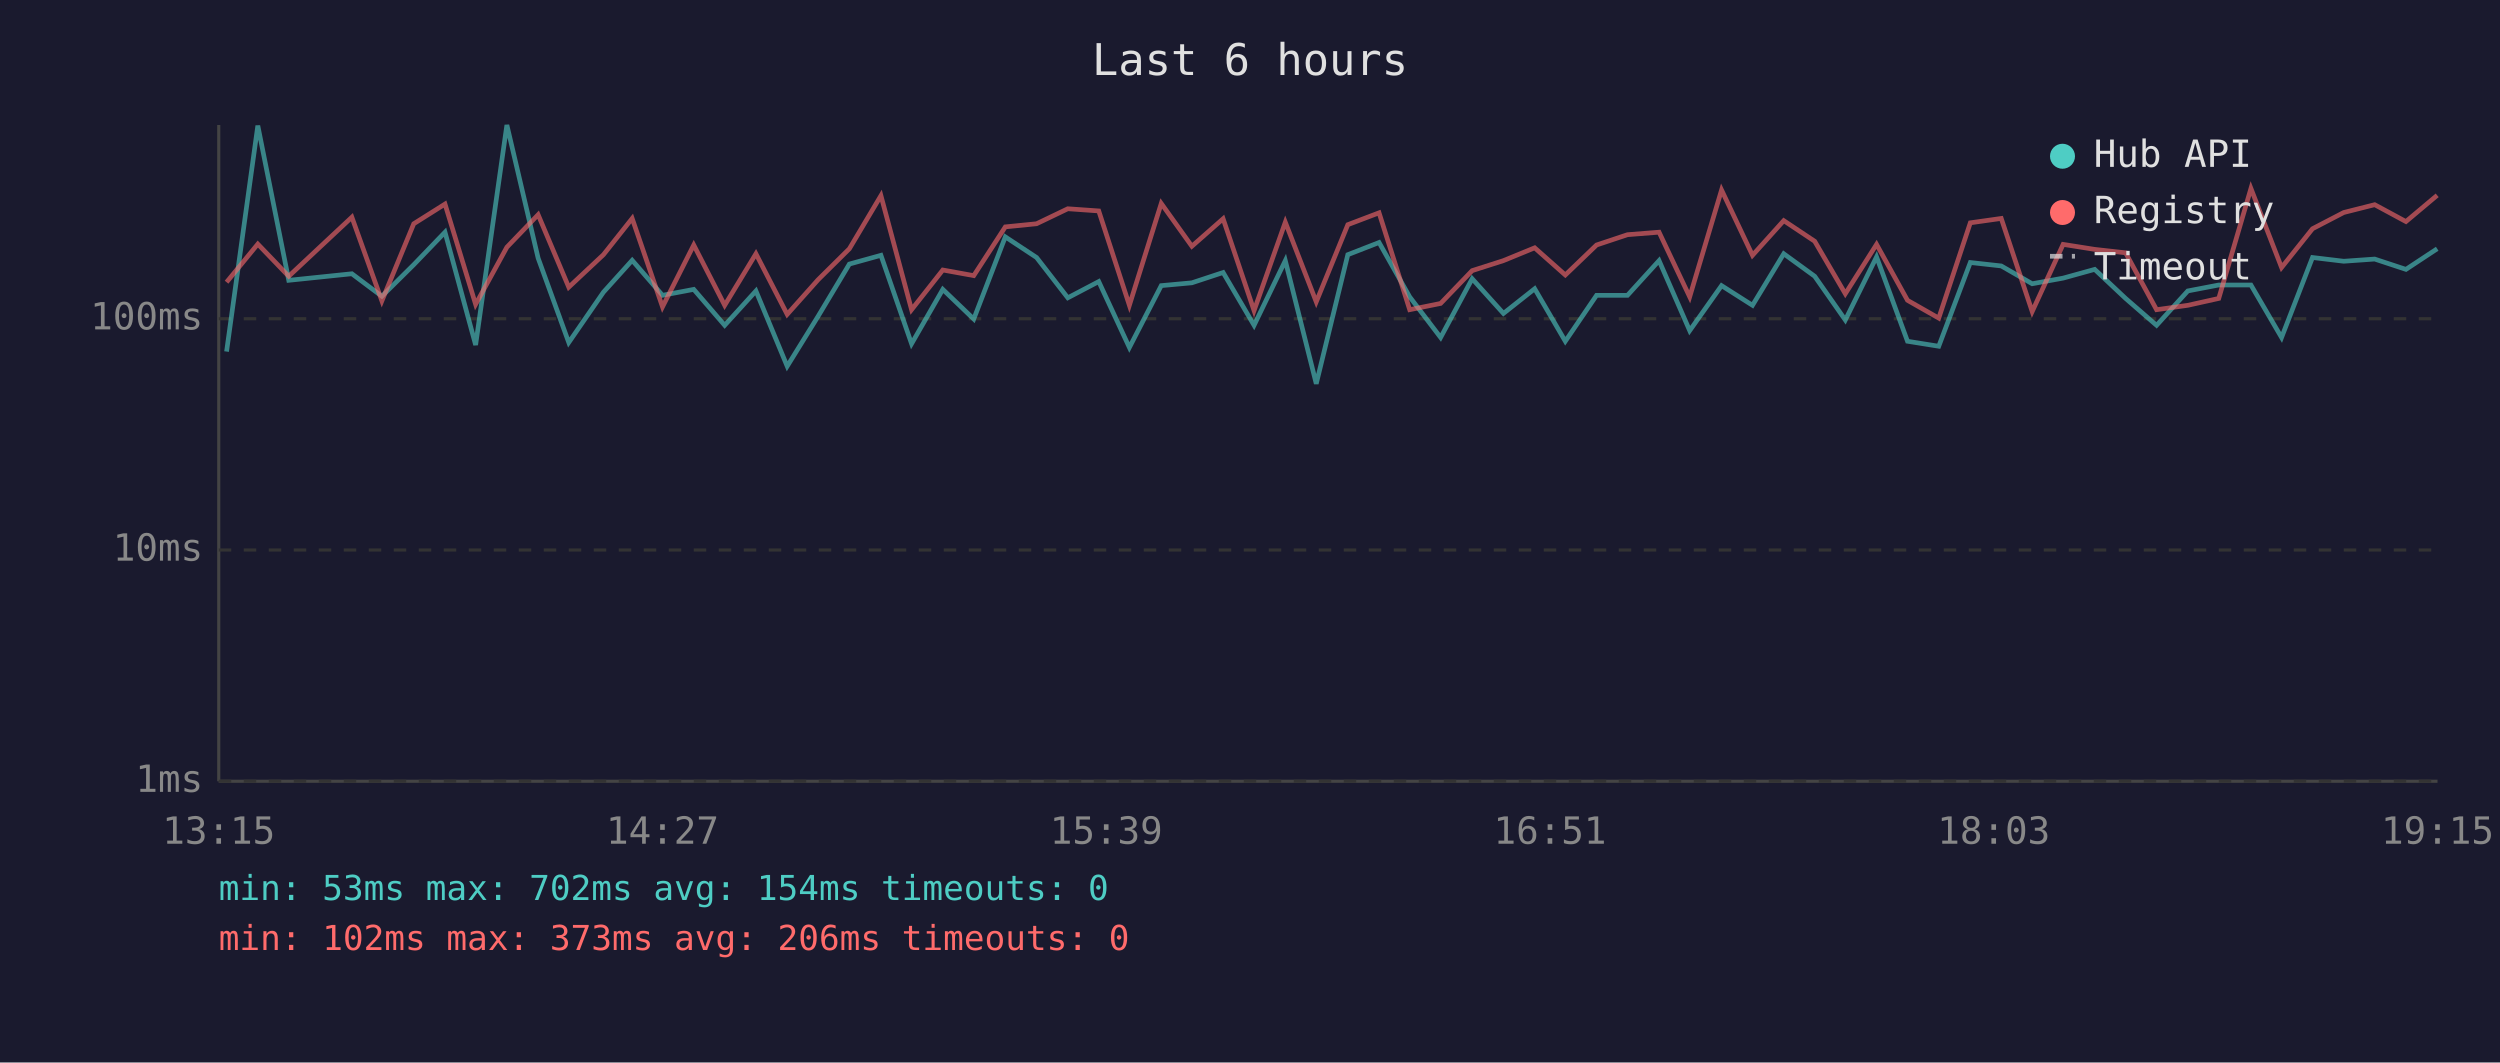
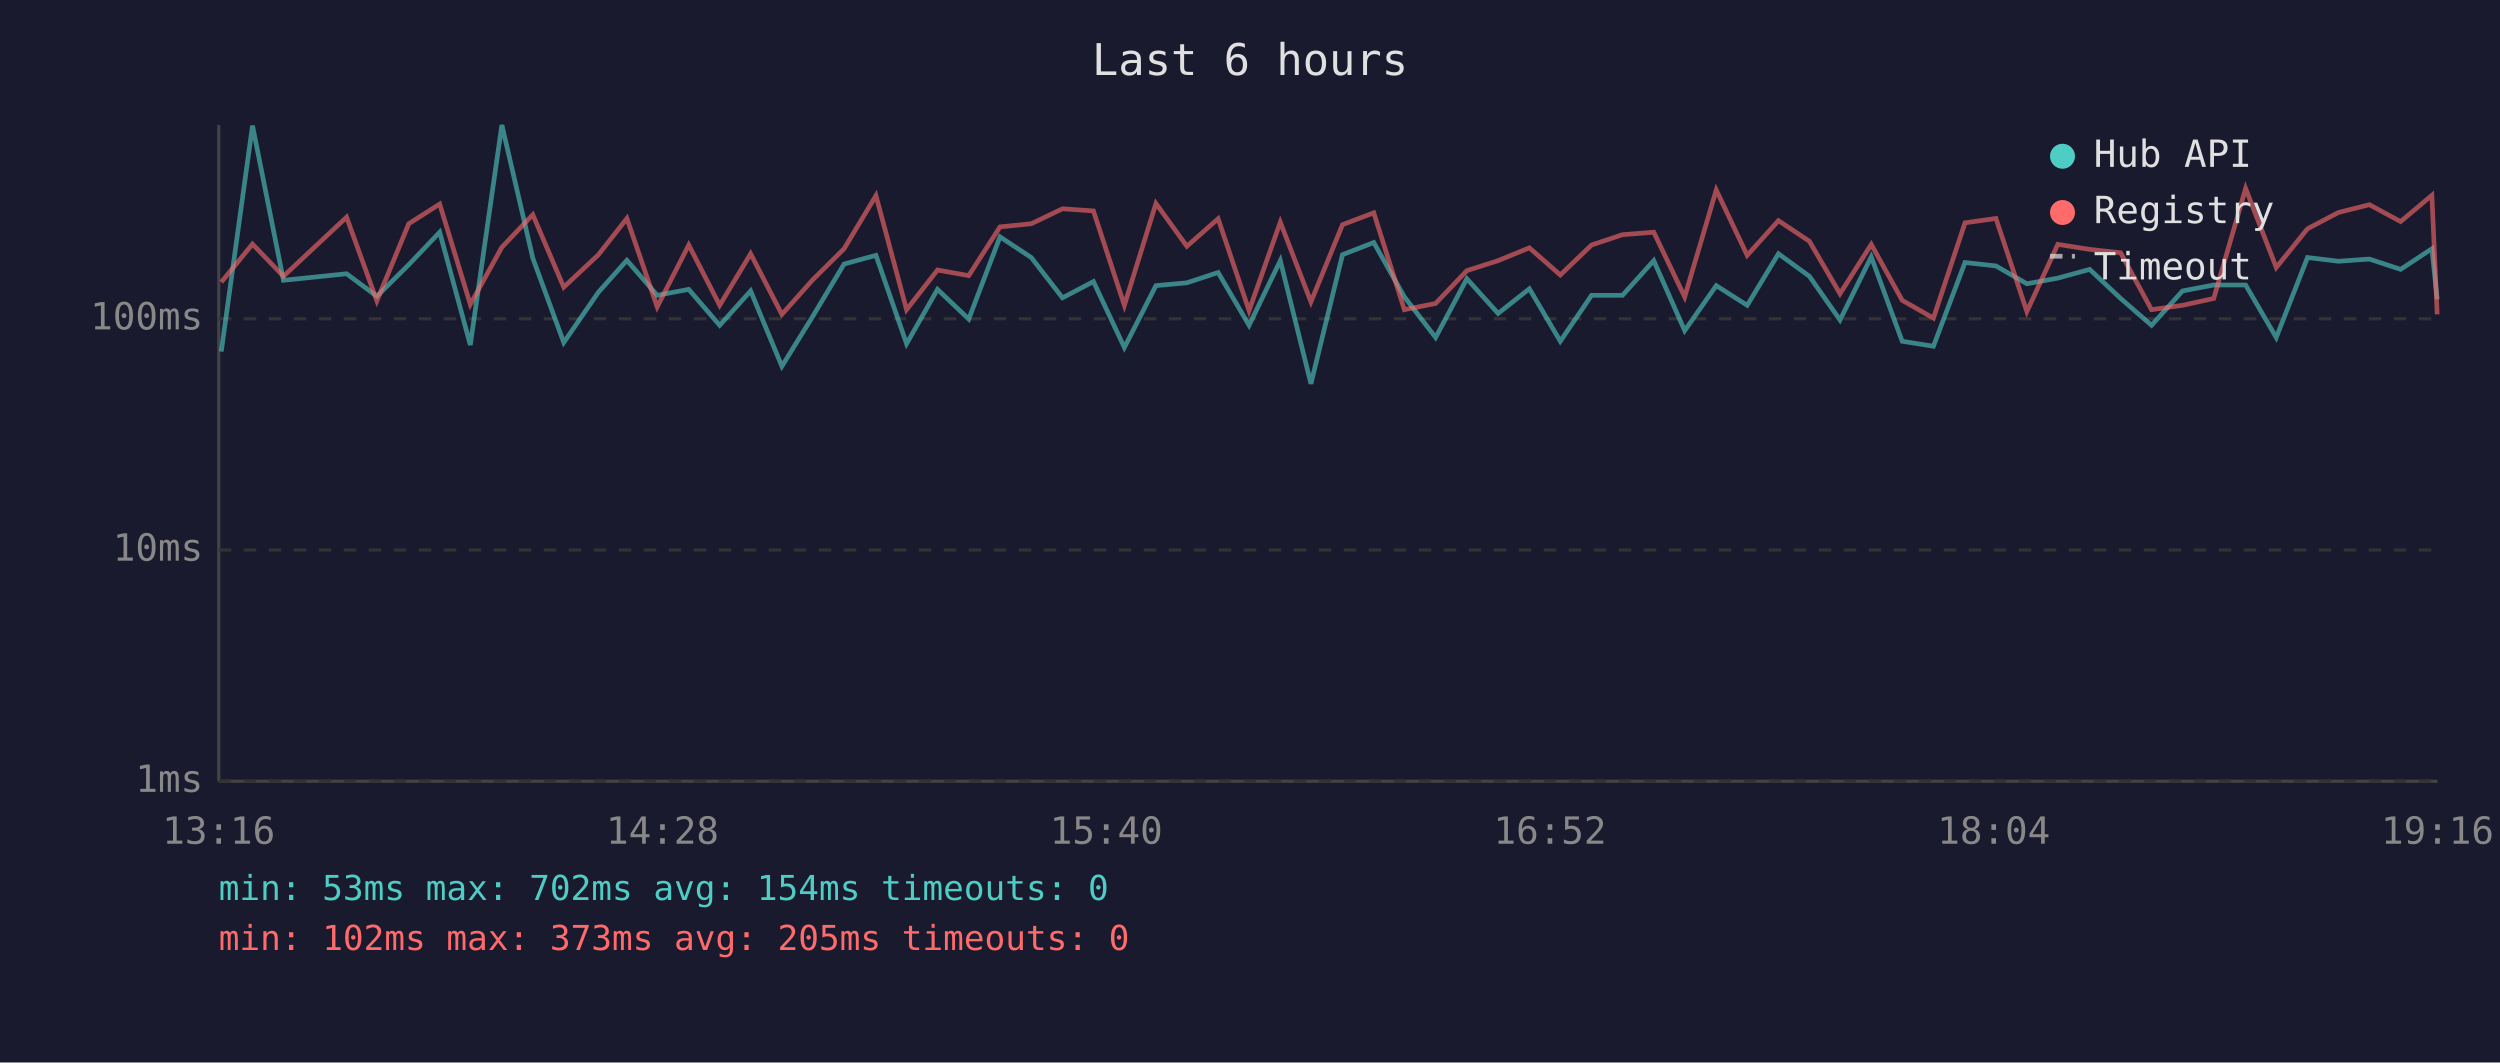
<svg xmlns="http://www.w3.org/2000/svg" viewBox="0 0 800 340" font-family="monospace" font-size="12">
  <rect width="800" height="340" fill="#1a1a2e" />
  <text x="400" y="24" fill="#e0e0e0" font-size="14" text-anchor="middle">Last 6 hours</text>
  <line x1="70" y1="40" x2="70" y2="250" stroke="#444" stroke-width="1" />
  <line x1="70" y1="250" x2="780" y2="250" stroke="#444" stroke-width="1" />
  <line x1="70" y1="250" x2="780" y2="250" stroke="#333" stroke-width="1" stroke-dasharray="4" />
  <text x="65" y="250" fill="#888" text-anchor="end" dominant-baseline="middle">1ms</text>
  <line x1="70" y1="176" x2="780" y2="176" stroke="#333" stroke-width="1" stroke-dasharray="4" />
  <text x="65" y="176" fill="#888" text-anchor="end" dominant-baseline="middle">10ms</text>
  <line x1="70" y1="102" x2="780" y2="102" stroke="#333" stroke-width="1" stroke-dasharray="4" />
  <text x="65" y="102" fill="#888" text-anchor="end" dominant-baseline="middle">100ms</text>
-   <text x="70" y="270" fill="#888" text-anchor="middle">13:15</text>
-   <text x="212" y="270" fill="#888" text-anchor="middle">14:27</text>
-   <text x="354" y="270" fill="#888" text-anchor="middle">15:39</text>
-   <text x="496" y="270" fill="#888" text-anchor="middle">16:51</text>
-   <text x="638" y="270" fill="#888" text-anchor="middle">18:03</text>
-   <text x="780" y="270" fill="#888" text-anchor="middle">19:15</text>
-   <polyline points="72.5,112.5 82.5,40.2 92.4,89.7 112.6,87.6 122.2,94.8 132.4,84.7 142.4,74.3 152.2,110.4 162.2,40.0 172.2,82.6 182.0,109.6 193.1,93.5 202.3,83.3 212.0,94.5 222.0,92.6 231.9,104.1 241.9,93.1 251.9,117.2 261.8,101.2 271.8,84.5 281.9,81.7 291.7,110.0 301.7,92.6 311.6,102.1 321.7,75.8 331.7,82.4 341.7,95.3 351.6,90.1 361.4,111.2 371.6,91.4 381.4,90.5 391.4,87.2 401.3,104.1 411.3,83.4 421.2,122.8 431.3,81.5 441.3,77.6 451.1,95.0 461.0,108.0 471.1,89.2 481.1,100.3 491.1,92.4 500.9,109.2 510.9,94.5 520.8,94.5 530.9,83.4 540.7,105.8 550.9,91.4 560.8,97.7 570.8,81.2 580.7,88.4 590.5,102.4 600.5,82.2 610.4,109.2 620.4,110.8 630.5,84.0 640.4,85.1 650.3,90.8 660.2,89.0 670.3,86.2 680.2,95.5 690.1,104.1 700.1,93.1 710.0,91.2 720.3,91.2 730.1,108.0 740.0,82.4 750.0,83.6 759.9,82.9 769.9,86.2 779.9,79.6" fill="none" stroke="#4ecdc4" stroke-width="1.5" opacity="0.6" />
-   <polyline points="72.5,90.3 82.5,78.1 92.4,88.4 112.6,69.5 122.2,96.3 132.4,71.6 142.4,65.3 152.2,97.4 162.2,79.1 172.2,68.7 182.0,91.9 193.1,81.5 202.3,69.9 212.0,98.2 222.0,78.4 231.9,97.7 241.9,81.2 251.9,100.6 261.8,89.5 271.8,79.6 281.9,62.6 291.7,99.1 301.7,86.4 311.6,88.2 321.7,72.6 331.7,71.6 341.7,66.8 351.6,67.5 361.4,97.7 371.6,65.1 381.4,78.8 391.4,70.0 401.3,99.4 411.3,71.1 421.2,96.6 431.3,71.9 441.3,68.1 451.1,99.1 461.0,97.1 471.1,86.6 481.1,83.4 491.1,79.3 500.9,88.0 510.9,78.4 520.8,75.1 530.9,74.3 540.7,95.0 550.9,60.8 560.8,81.7 570.8,70.6 580.7,77.2 590.5,94.0 600.5,78.2 610.4,96.1 620.4,101.8 630.5,71.3 640.4,69.9 650.3,99.7 660.2,78.2 670.3,79.8 680.2,80.9 690.1,99.1 700.1,97.7 710.0,95.5 720.3,60.3 730.1,85.6 740.0,73.2 750.0,68.0 759.9,65.5 769.9,70.9 779.9,62.5" fill="none" stroke="#ff6b6b" stroke-width="1.5" opacity="0.6" />
+   <text x="70" y="270" fill="#888" text-anchor="middle">13:16</text>
+   <text x="212" y="270" fill="#888" text-anchor="middle">14:28</text>
+   <text x="354" y="270" fill="#888" text-anchor="middle">15:40</text>
+   <text x="496" y="270" fill="#888" text-anchor="middle">16:52</text>
+   <text x="638" y="270" fill="#888" text-anchor="middle">18:04</text>
+   <text x="780" y="270" fill="#888" text-anchor="middle">19:16</text>
+   <polyline points="70.8,112.5 80.8,40.2 90.7,89.7 110.9,87.6 120.6,94.8 130.8,84.7 140.7,74.3 150.5,110.4 160.6,40.0 170.5,82.6 180.4,109.6 191.5,93.5 200.6,83.3 210.3,94.5 220.4,92.6 230.3,104.1 240.2,93.1 250.2,117.2 260.1,101.2 270.1,84.5 280.3,81.7 290.1,110.0 300.0,92.6 310.0,102.1 320.0,75.8 330.0,82.4 340.0,95.3 349.9,90.1 359.8,111.2 369.9,91.4 379.8,90.5 389.8,87.2 399.7,104.1 409.7,83.4 419.5,122.8 429.6,81.5 439.6,77.6 449.4,95.0 459.4,108.0 469.4,89.2 479.4,100.3 489.4,92.4 499.3,109.2 509.3,94.5 519.2,94.5 529.2,83.4 539.1,105.8 549.2,91.4 559.1,97.7 569.1,81.2 579.0,88.4 588.8,102.4 598.8,82.2 608.7,109.2 618.7,110.8 628.8,84.0 638.7,85.1 648.6,90.8 658.5,89.0 668.7,86.2 678.6,95.5 688.5,104.1 698.4,93.1 708.4,91.2 718.6,91.2 728.4,108.0 738.4,82.4 748.3,83.6 758.2,82.9 768.2,86.2 778.2,79.6 779.9,95.8" fill="none" stroke="#4ecdc4" stroke-width="1.5" opacity="0.6" />
+   <polyline points="70.8,90.3 80.8,78.1 90.7,88.4 110.9,69.5 120.6,96.3 130.8,71.6 140.7,65.3 150.5,97.4 160.6,79.1 170.5,68.7 180.4,91.9 191.5,81.5 200.6,69.9 210.3,98.2 220.4,78.4 230.3,97.7 240.2,81.2 250.2,100.6 260.1,89.5 270.1,79.6 280.3,62.6 290.1,99.1 300.0,86.4 310.0,88.2 320.0,72.6 330.0,71.6 340.0,66.8 349.9,67.5 359.8,97.7 369.9,65.1 379.8,78.8 389.8,70.0 399.7,99.4 409.7,71.1 419.5,96.6 429.6,71.9 439.6,68.1 449.4,99.1 459.4,97.1 469.4,86.6 479.4,83.4 489.4,79.3 499.3,88.0 509.3,78.4 519.2,75.1 529.2,74.3 539.1,95.0 549.2,60.8 559.1,81.7 569.1,70.6 579.0,77.2 588.8,94.0 598.8,78.2 608.7,96.1 618.7,101.8 628.8,71.3 638.7,69.9 648.6,99.7 658.5,78.2 668.7,79.8 678.6,80.9 688.5,99.1 698.4,97.7 708.4,95.5 718.6,60.3 728.4,85.6 738.4,73.2 748.3,68.0 758.2,65.5 768.2,70.9 778.2,62.5 779.9,100.6" fill="none" stroke="#ff6b6b" stroke-width="1.5" opacity="0.6" />
  <circle cx="660" cy="50" r="4" fill="#4ecdc4" />
  <text x="670" y="50" fill="#e0e0e0" dominant-baseline="middle">Hub API</text>
  <circle cx="660" cy="68" r="4" fill="#ff6b6b" />
  <text x="670" y="68" fill="#e0e0e0" dominant-baseline="middle">Registry</text>
  <line x1="656" y1="82" x2="664" y2="82" stroke="#e0e0e0" stroke-width="1.5" stroke-dasharray="4,3" opacity="0.7" />
  <text x="670" y="86" fill="#e0e0e0" dominant-baseline="middle">Timeout</text>
  <text x="70" y="288" fill="#4ecdc4" font-size="11">min: 53ms  max: 702ms  avg: 154ms  timeouts: 0</text>
-   <text x="70" y="304" fill="#ff6b6b" font-size="11">min: 102ms  max: 373ms  avg: 206ms  timeouts: 0</text>
+   <text x="70" y="304" fill="#ff6b6b" font-size="11">min: 102ms  max: 373ms  avg: 205ms  timeouts: 0</text>
</svg>
